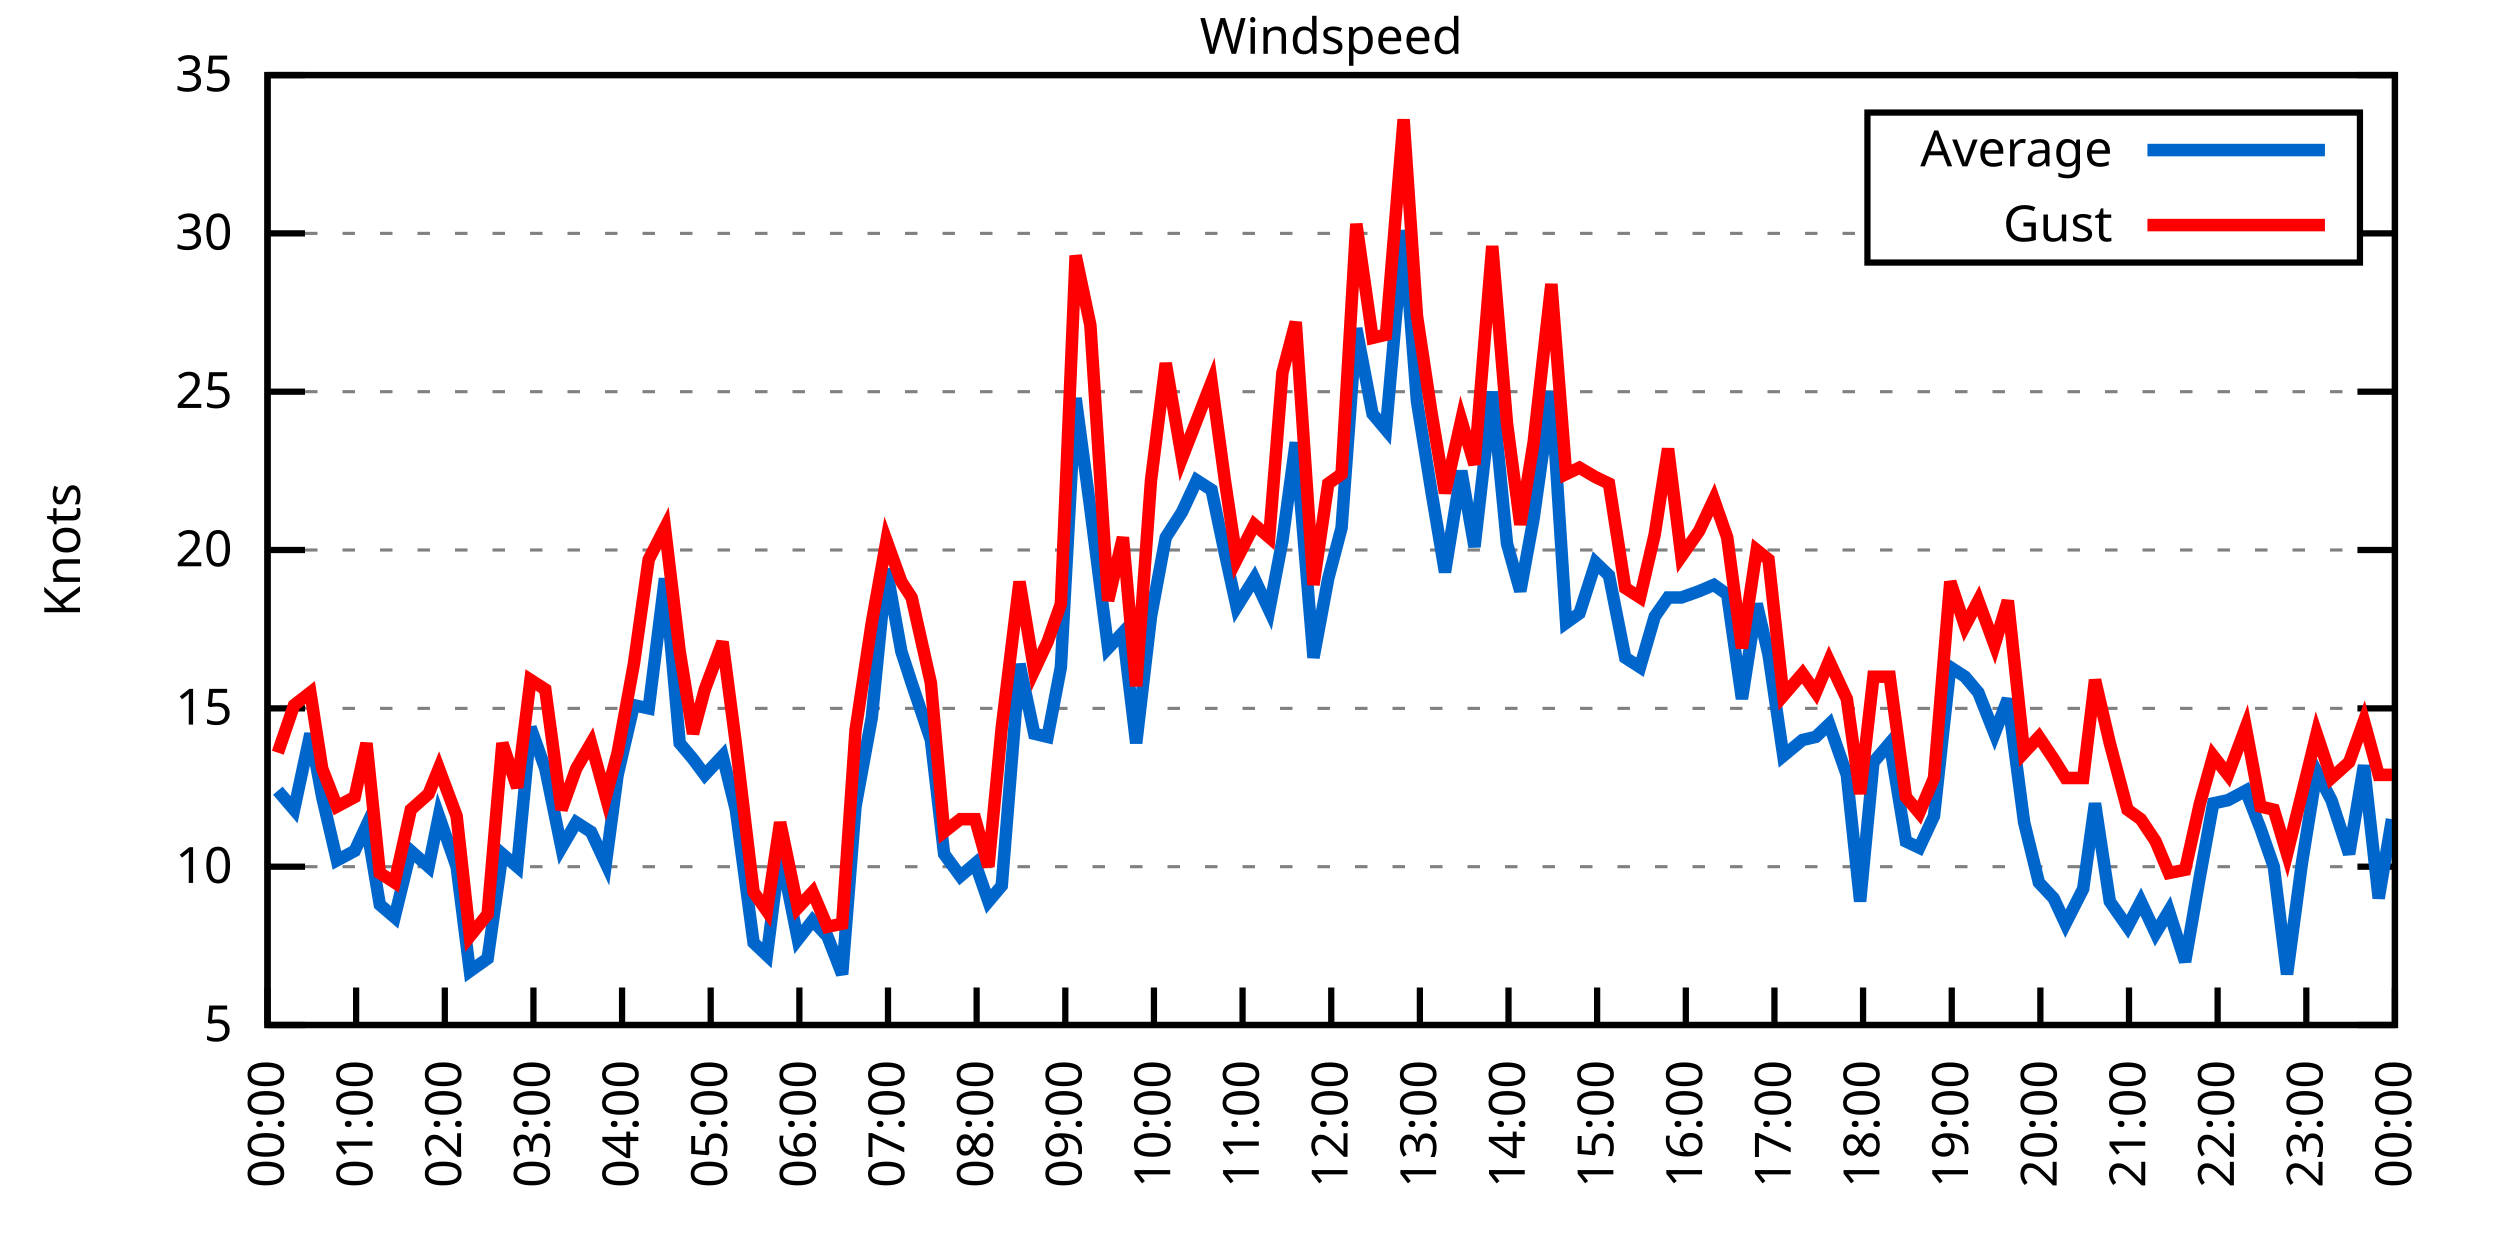
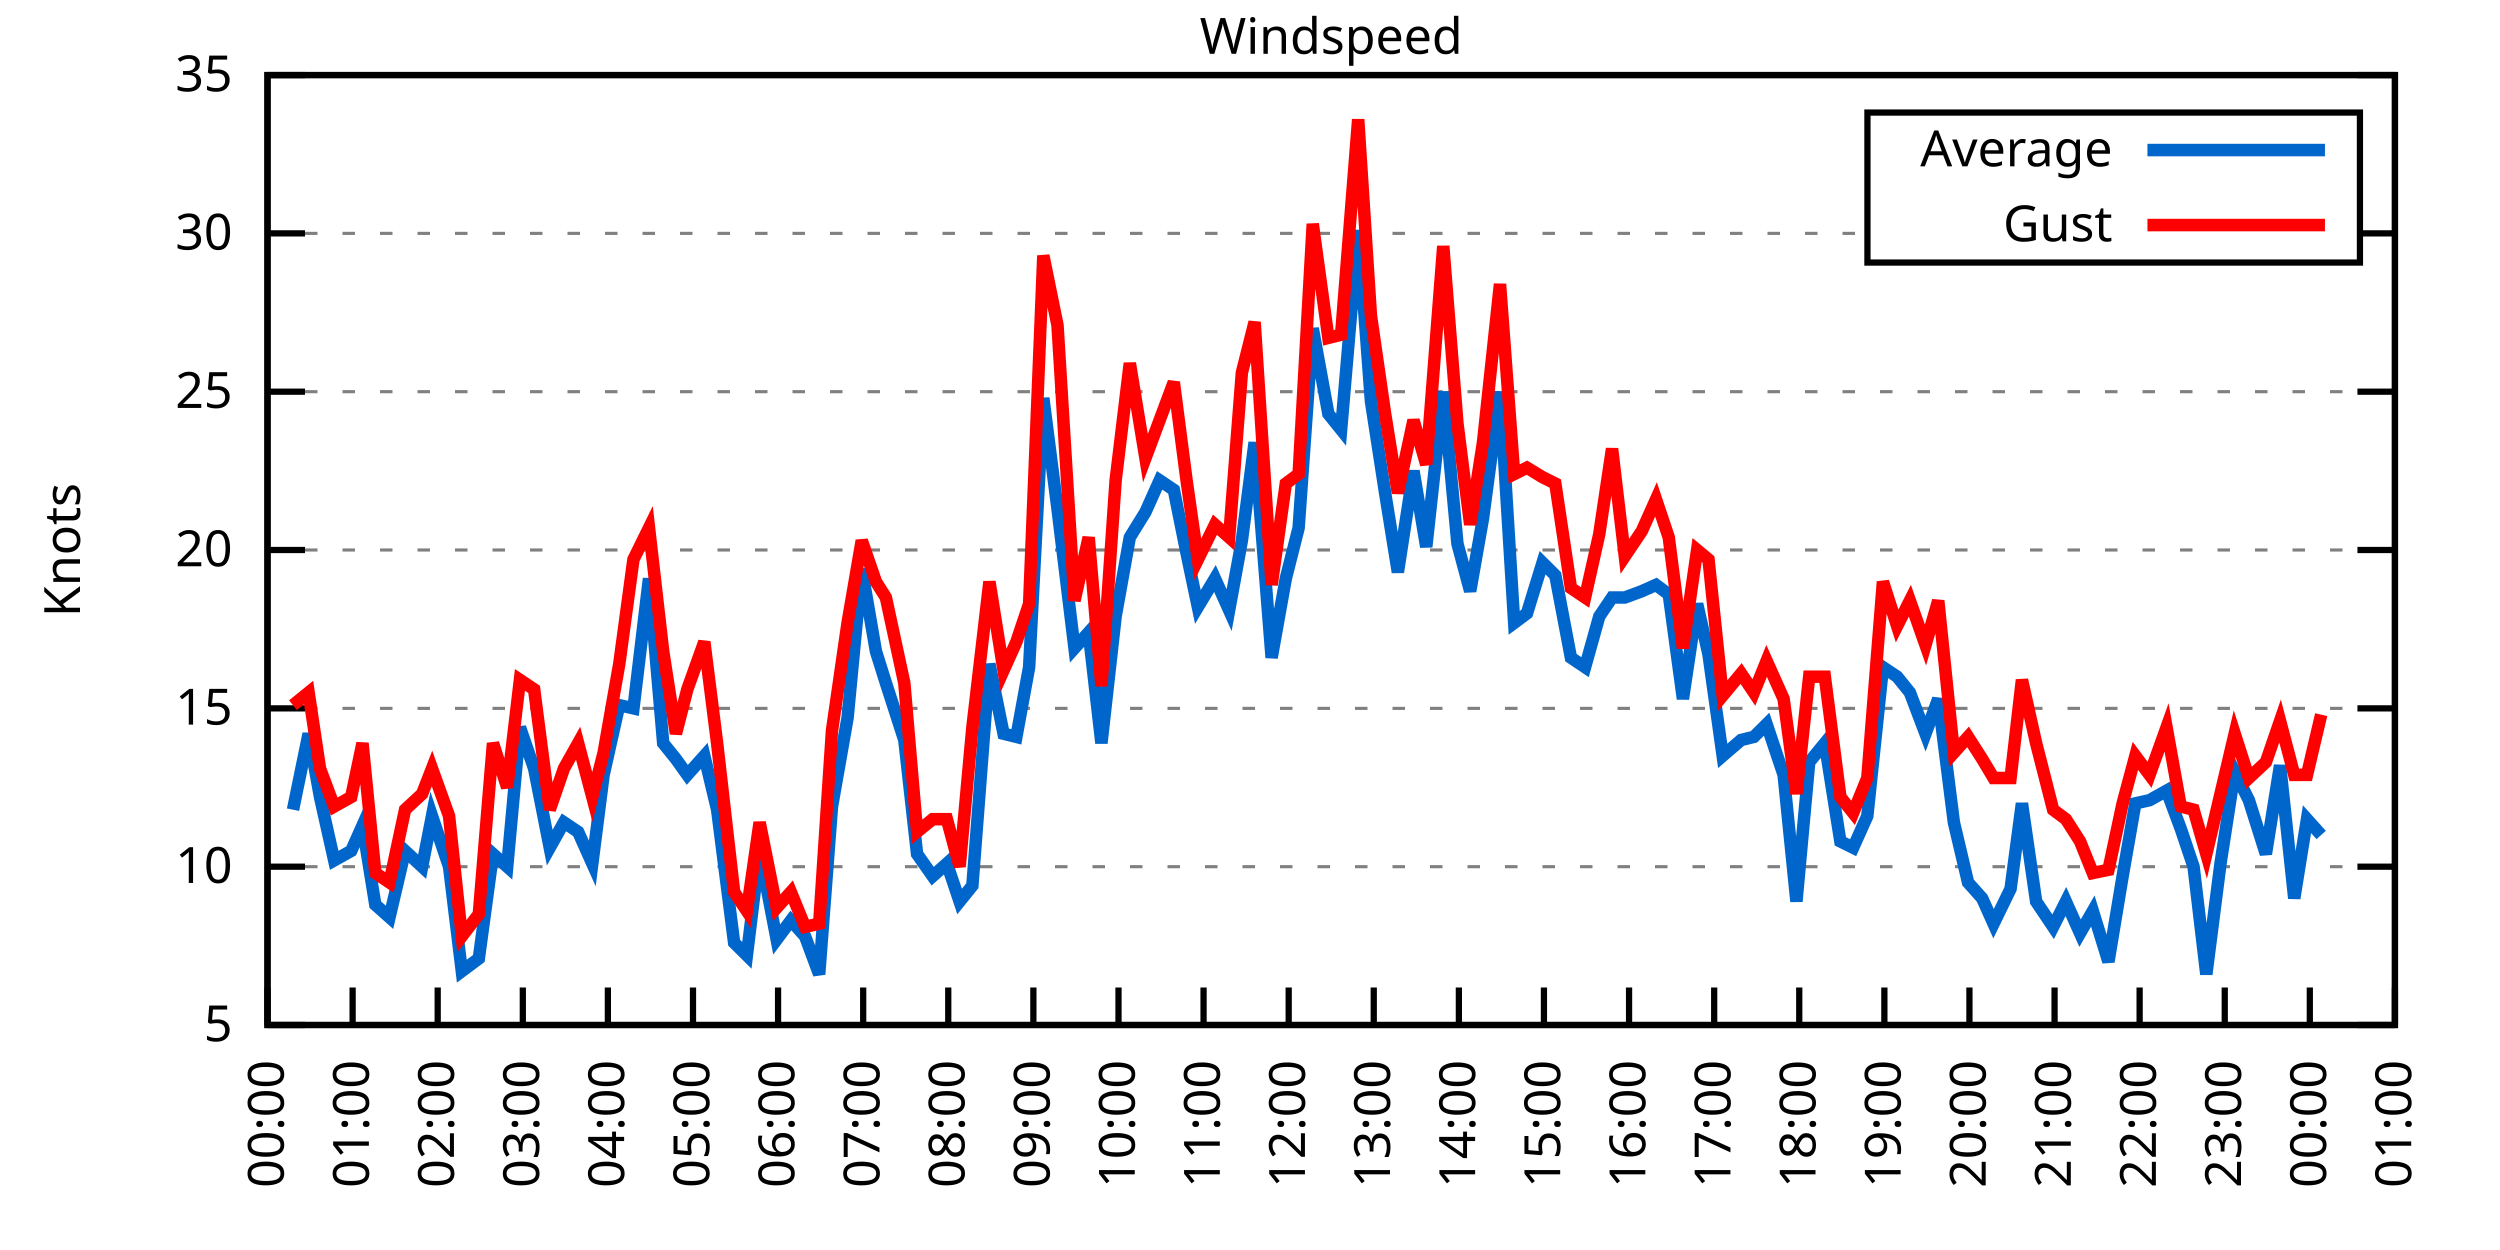
<svg xmlns="http://www.w3.org/2000/svg" xmlns:xlink="http://www.w3.org/1999/xlink" width="400" height="200" viewBox="0 0 400 200">
  <g id="gnuplot_canvas">
    <rect x="0" y="0" width="400" height="200" fill="none" />
    <defs>
      <circle id="gpDot" r="0.5" stroke-width="0.5" stroke="currentColor" />
      <path id="gpPt0" stroke-width="0.333" stroke="currentColor" d="M-1,0 h2 M0,-1 v2" />
      <path id="gpPt1" stroke-width="0.333" stroke="currentColor" d="M-1,-1 L1,1 M1,-1 L-1,1" />
      <path id="gpPt2" stroke-width="0.333" stroke="currentColor" d="M-1,0 L1,0 M0,-1 L0,1 M-1,-1 L1,1 M-1,1 L1,-1" />
      <rect id="gpPt3" stroke-width="0.333" stroke="currentColor" x="-1" y="-1" width="2" height="2" />
      <rect id="gpPt4" stroke-width="0.333" stroke="currentColor" fill="currentColor" x="-1" y="-1" width="2" height="2" />
      <circle id="gpPt5" stroke-width="0.333" stroke="currentColor" cx="0" cy="0" r="1" />
      <use xlink:href="#gpPt5" id="gpPt6" fill="currentColor" stroke="none" />
      <path id="gpPt7" stroke-width="0.333" stroke="currentColor" d="M0,-1.33 L-1.33,0.67 L1.33,0.67 z" />
      <use xlink:href="#gpPt7" id="gpPt8" fill="currentColor" stroke="none" />
      <use xlink:href="#gpPt7" id="gpPt9" stroke="currentColor" transform="rotate(180)" />
      <use xlink:href="#gpPt9" id="gpPt10" fill="currentColor" stroke="none" />
      <use xlink:href="#gpPt3" id="gpPt11" stroke="currentColor" transform="rotate(45)" />
      <use xlink:href="#gpPt11" id="gpPt12" fill="currentColor" stroke="none" />
      <path id="gpPt13" stroke-width="0.333" stroke="currentColor" d="M0,1.330 L1.265,0.411 L0.782,-1.067 L-0.782,-1.076 L-1.265,0.411 z" />
      <use xlink:href="#gpPt13" id="gpPt14" fill="currentColor" stroke="none" />
      <filter id="textbox" filterUnits="objectBoundingBox" x="0" y="0" height="1" width="1">
        <feFlood flood-color="white" flood-opacity="1" result="bgnd" />
        <feComposite in="SourceGraphic" in2="bgnd" operator="atop" />
      </filter>
      <filter id="greybox" filterUnits="objectBoundingBox" x="0" y="0" height="1" width="1">
        <feFlood flood-color="lightgrey" flood-opacity="1" result="grey" />
        <feComposite in="SourceGraphic" in2="grey" operator="atop" />
      </filter>
    </defs>
    <g fill="none" color="white" stroke="currentColor" stroke-width="1.00" stroke-linecap="butt" stroke-linejoin="miter">
</g>
    <g fill="none" color="black" stroke="currentColor" stroke-width="1.00" stroke-linecap="butt" stroke-linejoin="miter">
      <g stroke="none" shape-rendering="crispEdges">
        <polygon fill="rgb(255, 255, 255)" points="42.80,164.00 383.18,164.00 383.18,12.02 42.80,12.02 " />
      </g>
    </g>
    <g fill="none" color="black" stroke="currentColor" stroke-width="1.00" stroke-linecap="butt" stroke-linejoin="miter">
</g>
    <g fill="none" color="black" stroke="black" stroke-width="0.50" stroke-linecap="butt" stroke-linejoin="miter">
</g>
    <g fill="none" color="gray" stroke="currentColor" stroke-width="0.50" stroke-linecap="butt" stroke-linejoin="miter">
      <path stroke="gray" stroke-dasharray="2,4" class="gridline" d="M42.80,164.00 L383.19,164.00  " />
    </g>
    <g fill="none" color="gray" stroke="gray" stroke-width="1.00" stroke-linecap="butt" stroke-linejoin="miter">
</g>
    <g fill="none" color="black" stroke="currentColor" stroke-width="1.00" stroke-linecap="butt" stroke-linejoin="miter">
      <path stroke="black" d="M42.80,164.00 L48.80,164.00 M383.19,164.00 L377.19,164.00  " />
      <g transform="translate(37.20,166.60)" stroke="none" fill="black" font-family="Sans" font-size="8.00" text-anchor="end">
        <text>
          <tspan font-family="Sans"> 5</tspan>
        </text>
      </g>
    </g>
    <g fill="none" color="black" stroke="currentColor" stroke-width="1.00" stroke-linecap="butt" stroke-linejoin="miter">
</g>
    <g fill="none" color="black" stroke="black" stroke-width="0.50" stroke-linecap="butt" stroke-linejoin="miter">
</g>
    <g fill="none" color="gray" stroke="currentColor" stroke-width="0.50" stroke-linecap="butt" stroke-linejoin="miter">
      <path stroke="gray" stroke-dasharray="2,4" class="gridline" d="M42.80,138.67 L383.19,138.67  " />
    </g>
    <g fill="none" color="gray" stroke="gray" stroke-width="1.00" stroke-linecap="butt" stroke-linejoin="miter">
</g>
    <g fill="none" color="black" stroke="currentColor" stroke-width="1.00" stroke-linecap="butt" stroke-linejoin="miter">
      <path stroke="black" d="M42.80,138.67 L48.80,138.67 M383.19,138.67 L377.19,138.67  " />
      <g transform="translate(37.20,141.27)" stroke="none" fill="black" font-family="Sans" font-size="8.00" text-anchor="end">
        <text>
          <tspan font-family="Sans"> 10</tspan>
        </text>
      </g>
    </g>
    <g fill="none" color="black" stroke="currentColor" stroke-width="1.00" stroke-linecap="butt" stroke-linejoin="miter">
</g>
    <g fill="none" color="black" stroke="black" stroke-width="0.50" stroke-linecap="butt" stroke-linejoin="miter">
</g>
    <g fill="none" color="gray" stroke="currentColor" stroke-width="0.50" stroke-linecap="butt" stroke-linejoin="miter">
      <path stroke="gray" stroke-dasharray="2,4" class="gridline" d="M42.80,113.34 L383.19,113.34  " />
    </g>
    <g fill="none" color="gray" stroke="gray" stroke-width="1.00" stroke-linecap="butt" stroke-linejoin="miter">
</g>
    <g fill="none" color="black" stroke="currentColor" stroke-width="1.00" stroke-linecap="butt" stroke-linejoin="miter">
      <path stroke="black" d="M42.80,113.34 L48.80,113.34 M383.19,113.34 L377.19,113.34  " />
      <g transform="translate(37.20,115.94)" stroke="none" fill="black" font-family="Sans" font-size="8.00" text-anchor="end">
        <text>
          <tspan font-family="Sans"> 15</tspan>
        </text>
      </g>
    </g>
    <g fill="none" color="black" stroke="currentColor" stroke-width="1.00" stroke-linecap="butt" stroke-linejoin="miter">
</g>
    <g fill="none" color="black" stroke="black" stroke-width="0.50" stroke-linecap="butt" stroke-linejoin="miter">
</g>
    <g fill="none" color="gray" stroke="currentColor" stroke-width="0.50" stroke-linecap="butt" stroke-linejoin="miter">
      <path stroke="gray" stroke-dasharray="2,4" class="gridline" d="M42.80,88.00 L383.19,88.00  " />
    </g>
    <g fill="none" color="gray" stroke="gray" stroke-width="1.00" stroke-linecap="butt" stroke-linejoin="miter">
</g>
    <g fill="none" color="black" stroke="currentColor" stroke-width="1.00" stroke-linecap="butt" stroke-linejoin="miter">
      <path stroke="black" d="M42.80,88.00 L48.80,88.00 M383.19,88.00 L377.19,88.00  " />
      <g transform="translate(37.20,90.60)" stroke="none" fill="black" font-family="Sans" font-size="8.00" text-anchor="end">
        <text>
          <tspan font-family="Sans"> 20</tspan>
        </text>
      </g>
    </g>
    <g fill="none" color="black" stroke="currentColor" stroke-width="1.00" stroke-linecap="butt" stroke-linejoin="miter">
</g>
    <g fill="none" color="black" stroke="black" stroke-width="0.50" stroke-linecap="butt" stroke-linejoin="miter">
</g>
    <g fill="none" color="gray" stroke="currentColor" stroke-width="0.50" stroke-linecap="butt" stroke-linejoin="miter">
      <path stroke="gray" stroke-dasharray="2,4" class="gridline" d="M42.80,62.67 L383.19,62.67  " />
    </g>
    <g fill="none" color="gray" stroke="gray" stroke-width="1.00" stroke-linecap="butt" stroke-linejoin="miter">
</g>
    <g fill="none" color="black" stroke="currentColor" stroke-width="1.00" stroke-linecap="butt" stroke-linejoin="miter">
      <path stroke="black" d="M42.80,62.67 L48.80,62.67 M383.19,62.67 L377.19,62.67  " />
      <g transform="translate(37.20,65.27)" stroke="none" fill="black" font-family="Sans" font-size="8.00" text-anchor="end">
        <text>
          <tspan font-family="Sans"> 25</tspan>
        </text>
      </g>
    </g>
    <g fill="none" color="black" stroke="currentColor" stroke-width="1.00" stroke-linecap="butt" stroke-linejoin="miter">
</g>
    <g fill="none" color="black" stroke="black" stroke-width="0.50" stroke-linecap="butt" stroke-linejoin="miter">
</g>
    <g fill="none" color="gray" stroke="currentColor" stroke-width="0.50" stroke-linecap="butt" stroke-linejoin="miter">
      <path stroke="gray" stroke-dasharray="2,4" class="gridline" d="M42.80,37.34 L298.79,37.34 M377.59,37.34 L383.19,37.34  " />
    </g>
    <g fill="none" color="gray" stroke="gray" stroke-width="1.00" stroke-linecap="butt" stroke-linejoin="miter">
</g>
    <g fill="none" color="black" stroke="currentColor" stroke-width="1.00" stroke-linecap="butt" stroke-linejoin="miter">
      <path stroke="black" d="M42.80,37.34 L48.80,37.34 M383.19,37.34 L377.19,37.34  " />
      <g transform="translate(37.20,39.94)" stroke="none" fill="black" font-family="Sans" font-size="8.00" text-anchor="end">
        <text>
          <tspan font-family="Sans"> 30</tspan>
        </text>
      </g>
    </g>
    <g fill="none" color="black" stroke="currentColor" stroke-width="1.00" stroke-linecap="butt" stroke-linejoin="miter">
</g>
    <g fill="none" color="black" stroke="black" stroke-width="0.50" stroke-linecap="butt" stroke-linejoin="miter">
</g>
    <g fill="none" color="gray" stroke="currentColor" stroke-width="0.50" stroke-linecap="butt" stroke-linejoin="miter">
      <path stroke="gray" stroke-dasharray="2,4" class="gridline" d="M42.80,12.01 L383.19,12.01  " />
    </g>
    <g fill="none" color="gray" stroke="gray" stroke-width="1.00" stroke-linecap="butt" stroke-linejoin="miter">
</g>
    <g fill="none" color="black" stroke="currentColor" stroke-width="1.00" stroke-linecap="butt" stroke-linejoin="miter">
      <path stroke="black" d="M42.80,12.01 L48.80,12.01 M383.19,12.01 L377.19,12.01  " />
      <g transform="translate(37.20,14.61)" stroke="none" fill="black" font-family="Sans" font-size="8.00" text-anchor="end">
        <text>
          <tspan font-family="Sans"> 35</tspan>
        </text>
      </g>
    </g>
    <g fill="none" color="black" stroke="currentColor" stroke-width="1.00" stroke-linecap="butt" stroke-linejoin="miter">
      <path stroke="black" d="M42.80,164.00 L42.80,158.00  " />
      <g transform="translate(45.40,169.60) rotate(270.00)" stroke="none" fill="black" font-family="Sans" font-size="8.00" text-anchor="end">
        <text>
          <tspan font-family="Sans">00:00</tspan>
        </text>
      </g>
    </g>
    <g fill="none" color="black" stroke="currentColor" stroke-width="1.00" stroke-linecap="butt" stroke-linejoin="miter">
-       <path stroke="black" d="M56.98,164.00 L56.98,158.00  " />
-       <g transform="translate(59.58,169.60) rotate(270.00)" stroke="none" fill="black" font-family="Sans" font-size="8.00" text-anchor="end">
+       <path stroke="black" d="M56.42,164.00 L56.42,158.00  " />
+       <g transform="translate(59.02,169.60) rotate(270.00)" stroke="none" fill="black" font-family="Sans" font-size="8.00" text-anchor="end">
        <text>
          <tspan font-family="Sans">01:00</tspan>
        </text>
      </g>
    </g>
    <g fill="none" color="black" stroke="currentColor" stroke-width="1.00" stroke-linecap="butt" stroke-linejoin="miter">
-       <path stroke="black" d="M71.17,164.00 L71.17,158.00  " />
-       <g transform="translate(73.77,169.60) rotate(270.00)" stroke="none" fill="black" font-family="Sans" font-size="8.00" text-anchor="end">
+       <path stroke="black" d="M70.03,164.00 L70.03,158.00  " />
+       <g transform="translate(72.63,169.60) rotate(270.00)" stroke="none" fill="black" font-family="Sans" font-size="8.00" text-anchor="end">
        <text>
          <tspan font-family="Sans">02:00</tspan>
        </text>
      </g>
    </g>
    <g fill="none" color="black" stroke="currentColor" stroke-width="1.00" stroke-linecap="butt" stroke-linejoin="miter">
-       <path stroke="black" d="M85.35,164.00 L85.35,158.00  " />
-       <g transform="translate(87.95,169.60) rotate(270.00)" stroke="none" fill="black" font-family="Sans" font-size="8.00" text-anchor="end">
+       <path stroke="black" d="M83.65,164.00 L83.65,158.00  " />
+       <g transform="translate(86.25,169.60) rotate(270.00)" stroke="none" fill="black" font-family="Sans" font-size="8.00" text-anchor="end">
        <text>
          <tspan font-family="Sans">03:00</tspan>
        </text>
      </g>
    </g>
    <g fill="none" color="black" stroke="currentColor" stroke-width="1.00" stroke-linecap="butt" stroke-linejoin="miter">
-       <path stroke="black" d="M99.53,164.00 L99.53,158.00  " />
-       <g transform="translate(102.13,169.60) rotate(270.00)" stroke="none" fill="black" font-family="Sans" font-size="8.00" text-anchor="end">
+       <path stroke="black" d="M97.26,164.00 L97.26,158.00  " />
+       <g transform="translate(99.86,169.60) rotate(270.00)" stroke="none" fill="black" font-family="Sans" font-size="8.00" text-anchor="end">
        <text>
          <tspan font-family="Sans">04:00</tspan>
        </text>
      </g>
    </g>
    <g fill="none" color="black" stroke="currentColor" stroke-width="1.00" stroke-linecap="butt" stroke-linejoin="miter">
-       <path stroke="black" d="M113.71,164.00 L113.71,158.00  " />
-       <g transform="translate(116.31,169.60) rotate(270.00)" stroke="none" fill="black" font-family="Sans" font-size="8.00" text-anchor="end">
+       <path stroke="black" d="M110.88,164.00 L110.88,158.00  " />
+       <g transform="translate(113.48,169.60) rotate(270.00)" stroke="none" fill="black" font-family="Sans" font-size="8.00" text-anchor="end">
        <text>
          <tspan font-family="Sans">05:00</tspan>
        </text>
      </g>
    </g>
    <g fill="none" color="black" stroke="currentColor" stroke-width="1.00" stroke-linecap="butt" stroke-linejoin="miter">
-       <path stroke="black" d="M127.90,164.00 L127.90,158.00  " />
-       <g transform="translate(130.50,169.60) rotate(270.00)" stroke="none" fill="black" font-family="Sans" font-size="8.00" text-anchor="end">
+       <path stroke="black" d="M124.49,164.00 L124.49,158.00  " />
+       <g transform="translate(127.09,169.60) rotate(270.00)" stroke="none" fill="black" font-family="Sans" font-size="8.00" text-anchor="end">
        <text>
          <tspan font-family="Sans">06:00</tspan>
        </text>
      </g>
    </g>
    <g fill="none" color="black" stroke="currentColor" stroke-width="1.00" stroke-linecap="butt" stroke-linejoin="miter">
-       <path stroke="black" d="M142.08,164.00 L142.08,158.00  " />
-       <g transform="translate(144.68,169.60) rotate(270.00)" stroke="none" fill="black" font-family="Sans" font-size="8.00" text-anchor="end">
+       <path stroke="black" d="M138.11,164.00 L138.11,158.00  " />
+       <g transform="translate(140.71,169.60) rotate(270.00)" stroke="none" fill="black" font-family="Sans" font-size="8.00" text-anchor="end">
        <text>
          <tspan font-family="Sans">07:00</tspan>
        </text>
      </g>
    </g>
    <g fill="none" color="black" stroke="currentColor" stroke-width="1.00" stroke-linecap="butt" stroke-linejoin="miter">
-       <path stroke="black" d="M156.26,164.00 L156.26,158.00  " />
-       <g transform="translate(158.86,169.60) rotate(270.00)" stroke="none" fill="black" font-family="Sans" font-size="8.00" text-anchor="end">
+       <path stroke="black" d="M151.72,164.00 L151.72,158.00  " />
+       <g transform="translate(154.32,169.60) rotate(270.00)" stroke="none" fill="black" font-family="Sans" font-size="8.00" text-anchor="end">
        <text>
          <tspan font-family="Sans">08:00</tspan>
        </text>
      </g>
    </g>
    <g fill="none" color="black" stroke="currentColor" stroke-width="1.00" stroke-linecap="butt" stroke-linejoin="miter">
-       <path stroke="black" d="M170.45,164.00 L170.45,158.00  " />
-       <g transform="translate(173.05,169.60) rotate(270.00)" stroke="none" fill="black" font-family="Sans" font-size="8.00" text-anchor="end">
+       <path stroke="black" d="M165.34,164.00 L165.34,158.00  " />
+       <g transform="translate(167.94,169.60) rotate(270.00)" stroke="none" fill="black" font-family="Sans" font-size="8.00" text-anchor="end">
        <text>
          <tspan font-family="Sans">09:00</tspan>
        </text>
      </g>
    </g>
    <g fill="none" color="black" stroke="currentColor" stroke-width="1.00" stroke-linecap="butt" stroke-linejoin="miter">
-       <path stroke="black" d="M184.63,164.00 L184.63,158.00  " />
-       <g transform="translate(187.23,169.60) rotate(270.00)" stroke="none" fill="black" font-family="Sans" font-size="8.00" text-anchor="end">
+       <path stroke="black" d="M178.96,164.00 L178.96,158.00  " />
+       <g transform="translate(181.56,169.60) rotate(270.00)" stroke="none" fill="black" font-family="Sans" font-size="8.00" text-anchor="end">
        <text>
          <tspan font-family="Sans">10:00</tspan>
        </text>
      </g>
    </g>
    <g fill="none" color="black" stroke="currentColor" stroke-width="1.00" stroke-linecap="butt" stroke-linejoin="miter">
-       <path stroke="black" d="M198.81,164.00 L198.81,158.00  " />
-       <g transform="translate(201.41,169.60) rotate(270.00)" stroke="none" fill="black" font-family="Sans" font-size="8.00" text-anchor="end">
+       <path stroke="black" d="M192.57,164.00 L192.57,158.00  " />
+       <g transform="translate(195.17,169.60) rotate(270.00)" stroke="none" fill="black" font-family="Sans" font-size="8.00" text-anchor="end">
        <text>
          <tspan font-family="Sans">11:00</tspan>
        </text>
      </g>
    </g>
    <g fill="none" color="black" stroke="currentColor" stroke-width="1.00" stroke-linecap="butt" stroke-linejoin="miter">
-       <path stroke="black" d="M213.00,164.00 L213.00,158.00  " />
-       <g transform="translate(215.60,169.60) rotate(270.00)" stroke="none" fill="black" font-family="Sans" font-size="8.00" text-anchor="end">
+       <path stroke="black" d="M206.19,164.00 L206.19,158.00  " />
+       <g transform="translate(208.79,169.60) rotate(270.00)" stroke="none" fill="black" font-family="Sans" font-size="8.00" text-anchor="end">
        <text>
          <tspan font-family="Sans">12:00</tspan>
        </text>
      </g>
    </g>
    <g fill="none" color="black" stroke="currentColor" stroke-width="1.00" stroke-linecap="butt" stroke-linejoin="miter">
-       <path stroke="black" d="M227.18,164.00 L227.18,158.00  " />
-       <g transform="translate(229.78,169.60) rotate(270.00)" stroke="none" fill="black" font-family="Sans" font-size="8.00" text-anchor="end">
+       <path stroke="black" d="M219.80,164.00 L219.80,158.00  " />
+       <g transform="translate(222.40,169.60) rotate(270.00)" stroke="none" fill="black" font-family="Sans" font-size="8.00" text-anchor="end">
        <text>
          <tspan font-family="Sans">13:00</tspan>
        </text>
      </g>
    </g>
    <g fill="none" color="black" stroke="currentColor" stroke-width="1.00" stroke-linecap="butt" stroke-linejoin="miter">
-       <path stroke="black" d="M241.36,164.00 L241.36,158.00  " />
-       <g transform="translate(243.96,169.60) rotate(270.00)" stroke="none" fill="black" font-family="Sans" font-size="8.00" text-anchor="end">
+       <path stroke="black" d="M233.42,164.00 L233.42,158.00  " />
+       <g transform="translate(236.02,169.60) rotate(270.00)" stroke="none" fill="black" font-family="Sans" font-size="8.00" text-anchor="end">
        <text>
          <tspan font-family="Sans">14:00</tspan>
        </text>
      </g>
    </g>
    <g fill="none" color="black" stroke="currentColor" stroke-width="1.00" stroke-linecap="butt" stroke-linejoin="miter">
-       <path stroke="black" d="M255.54,164.00 L255.54,158.00  " />
-       <g transform="translate(258.14,169.60) rotate(270.00)" stroke="none" fill="black" font-family="Sans" font-size="8.00" text-anchor="end">
+       <path stroke="black" d="M247.03,164.00 L247.03,158.00  " />
+       <g transform="translate(249.63,169.60) rotate(270.00)" stroke="none" fill="black" font-family="Sans" font-size="8.00" text-anchor="end">
        <text>
          <tspan font-family="Sans">15:00</tspan>
        </text>
      </g>
    </g>
    <g fill="none" color="black" stroke="currentColor" stroke-width="1.00" stroke-linecap="butt" stroke-linejoin="miter">
-       <path stroke="black" d="M269.73,164.00 L269.73,158.00  " />
-       <g transform="translate(272.33,169.60) rotate(270.00)" stroke="none" fill="black" font-family="Sans" font-size="8.00" text-anchor="end">
+       <path stroke="black" d="M260.65,164.00 L260.65,158.00  " />
+       <g transform="translate(263.25,169.60) rotate(270.00)" stroke="none" fill="black" font-family="Sans" font-size="8.00" text-anchor="end">
        <text>
          <tspan font-family="Sans">16:00</tspan>
        </text>
      </g>
    </g>
    <g fill="none" color="black" stroke="currentColor" stroke-width="1.00" stroke-linecap="butt" stroke-linejoin="miter">
-       <path stroke="black" d="M283.91,164.00 L283.91,158.00  " />
-       <g transform="translate(286.51,169.60) rotate(270.00)" stroke="none" fill="black" font-family="Sans" font-size="8.00" text-anchor="end">
+       <path stroke="black" d="M274.27,164.00 L274.27,158.00  " />
+       <g transform="translate(276.87,169.60) rotate(270.00)" stroke="none" fill="black" font-family="Sans" font-size="8.00" text-anchor="end">
        <text>
          <tspan font-family="Sans">17:00</tspan>
        </text>
      </g>
    </g>
    <g fill="none" color="black" stroke="currentColor" stroke-width="1.00" stroke-linecap="butt" stroke-linejoin="miter">
-       <path stroke="black" d="M298.09,164.00 L298.09,158.00  " />
-       <g transform="translate(300.69,169.60) rotate(270.00)" stroke="none" fill="black" font-family="Sans" font-size="8.00" text-anchor="end">
+       <path stroke="black" d="M287.88,164.00 L287.88,158.00  " />
+       <g transform="translate(290.48,169.60) rotate(270.00)" stroke="none" fill="black" font-family="Sans" font-size="8.00" text-anchor="end">
        <text>
          <tspan font-family="Sans">18:00</tspan>
        </text>
      </g>
    </g>
    <g fill="none" color="black" stroke="currentColor" stroke-width="1.00" stroke-linecap="butt" stroke-linejoin="miter">
-       <path stroke="black" d="M312.28,164.00 L312.28,158.00  " />
-       <g transform="translate(314.88,169.60) rotate(270.00)" stroke="none" fill="black" font-family="Sans" font-size="8.00" text-anchor="end">
+       <path stroke="black" d="M301.50,164.00 L301.50,158.00  " />
+       <g transform="translate(304.10,169.60) rotate(270.00)" stroke="none" fill="black" font-family="Sans" font-size="8.00" text-anchor="end">
        <text>
          <tspan font-family="Sans">19:00</tspan>
        </text>
      </g>
    </g>
    <g fill="none" color="black" stroke="currentColor" stroke-width="1.00" stroke-linecap="butt" stroke-linejoin="miter">
-       <path stroke="black" d="M326.46,164.00 L326.46,158.00  " />
-       <g transform="translate(329.06,169.60) rotate(270.00)" stroke="none" fill="black" font-family="Sans" font-size="8.00" text-anchor="end">
+       <path stroke="black" d="M315.11,164.00 L315.11,158.00  " />
+       <g transform="translate(317.71,169.60) rotate(270.00)" stroke="none" fill="black" font-family="Sans" font-size="8.00" text-anchor="end">
        <text>
          <tspan font-family="Sans">20:00</tspan>
        </text>
      </g>
    </g>
    <g fill="none" color="black" stroke="currentColor" stroke-width="1.00" stroke-linecap="butt" stroke-linejoin="miter">
-       <path stroke="black" d="M340.64,164.00 L340.64,158.00  " />
-       <g transform="translate(343.24,169.60) rotate(270.00)" stroke="none" fill="black" font-family="Sans" font-size="8.00" text-anchor="end">
+       <path stroke="black" d="M328.73,164.00 L328.73,158.00  " />
+       <g transform="translate(331.33,169.60) rotate(270.00)" stroke="none" fill="black" font-family="Sans" font-size="8.00" text-anchor="end">
        <text>
          <tspan font-family="Sans">21:00</tspan>
        </text>
      </g>
    </g>
    <g fill="none" color="black" stroke="currentColor" stroke-width="1.00" stroke-linecap="butt" stroke-linejoin="miter">
-       <path stroke="black" d="M354.82,164.00 L354.82,158.00  " />
-       <g transform="translate(357.42,169.60) rotate(270.00)" stroke="none" fill="black" font-family="Sans" font-size="8.00" text-anchor="end">
+       <path stroke="black" d="M342.34,164.00 L342.34,158.00  " />
+       <g transform="translate(344.94,169.60) rotate(270.00)" stroke="none" fill="black" font-family="Sans" font-size="8.00" text-anchor="end">
        <text>
          <tspan font-family="Sans">22:00</tspan>
        </text>
      </g>
    </g>
    <g fill="none" color="black" stroke="currentColor" stroke-width="1.00" stroke-linecap="butt" stroke-linejoin="miter">
-       <path stroke="black" d="M369.01,164.00 L369.01,158.00  " />
-       <g transform="translate(371.61,169.60) rotate(270.00)" stroke="none" fill="black" font-family="Sans" font-size="8.00" text-anchor="end">
+       <path stroke="black" d="M355.96,164.00 L355.96,158.00  " />
+       <g transform="translate(358.56,169.60) rotate(270.00)" stroke="none" fill="black" font-family="Sans" font-size="8.00" text-anchor="end">
        <text>
          <tspan font-family="Sans">23:00</tspan>
+         </text>
+       </g>
+     </g>
+     <g fill="none" color="black" stroke="currentColor" stroke-width="1.00" stroke-linecap="butt" stroke-linejoin="miter">
+       <path stroke="black" d="M369.57,164.00 L369.57,158.00  " />
+       <g transform="translate(372.17,169.60) rotate(270.00)" stroke="none" fill="black" font-family="Sans" font-size="8.00" text-anchor="end">
+         <text>
+           <tspan font-family="Sans">00:00</tspan>
        </text>
      </g>
    </g>
    <g fill="none" color="black" stroke="currentColor" stroke-width="1.00" stroke-linecap="butt" stroke-linejoin="miter">
      <path stroke="black" d="M383.19,164.00 L383.19,158.00  " />
      <g transform="translate(385.79,169.60) rotate(270.00)" stroke="none" fill="black" font-family="Sans" font-size="8.00" text-anchor="end">
        <text>
-           <tspan font-family="Sans">00:00</tspan>
+           <tspan font-family="Sans">01:00</tspan>
        </text>
      </g>
    </g>
    <g fill="none" color="black" stroke="currentColor" stroke-width="1.00" stroke-linecap="butt" stroke-linejoin="miter">
</g>
    <g fill="none" color="black" stroke="currentColor" stroke-width="1.00" stroke-linecap="butt" stroke-linejoin="miter">
      <path stroke="black" d="M42.80,12.01 L42.80,164.00 L383.19,164.00 L383.19,12.01 L42.80,12.01 Z  " />
    </g>
    <g fill="none" color="black" stroke="currentColor" stroke-width="1.00" stroke-linecap="butt" stroke-linejoin="miter">
</g>
    <g fill="none" color="black" stroke="currentColor" stroke-width="1.00" stroke-linecap="butt" stroke-linejoin="miter">
      <path stroke="black" d="M298.79,42.01 L298.79,18.01 L377.59,18.01 L377.59,42.01 L298.79,42.01 Z  " />
    </g>
    <g id="Windspeed_plot_1">
      <g fill="none" color="white" stroke="black" stroke-width="2.00" stroke-linecap="butt" stroke-linejoin="miter">
</g>
      <g fill="none" color="black" stroke="currentColor" stroke-width="2.00" stroke-linecap="butt" stroke-linejoin="miter">
        <g transform="translate(337.99,26.61)" stroke="none" fill="black" font-family="Sans" font-size="8.00" text-anchor="end">
          <text>
            <tspan font-family="Sans">Average</tspan>
          </text>
        </g>
      </g>
      <g fill="none" color="black" stroke="currentColor" stroke-width="2.00" stroke-linecap="butt" stroke-linejoin="miter">
-         <path stroke="rgb(  0, 102, 204)" d="M343.59,24.01 L371.99,24.01 M44.45,126.51 L47.05,129.55 L49.66,117.39 L51.55,127.52 L53.91,137.66 L56.75,136.14   L58.64,132.08 L60.77,144.75 L63.13,146.77 L65.73,136.14 L68.57,138.67 L70.22,130.56 L73.06,138.67 L75.18,155.39   L78.02,153.36 L80.38,136.64 L82.75,138.67 L84.88,116.38 L87.24,122.96 L89.84,135.63 L92.20,131.58 L94.57,133.10   L96.93,138.16 L98.82,123.98 L101.42,112.83 L103.79,113.34 L106.39,92.56 L108.75,118.91 L110.88,121.44 L112.77,123.98   L115.61,120.94 L117.73,129.55 L120.57,150.83 L122.70,152.85 L124.82,136.14 L127.66,150.32 L130.02,147.28 L132.39,149.81   L134.75,155.89 L136.88,129.04 L139.48,114.86 L141.84,91.04 L144.21,104.22 L145.86,109.28 L148.94,118.40 L151.06,136.64   L153.66,140.19 L156.03,138.16 L158.15,144.24 L160.28,141.71 L163.12,106.24 L165.48,117.39 L167.61,117.90 L169.74,106.75   L172.10,63.69 L174.46,81.42 L177.30,103.71 L179.67,101.18 L181.79,118.91 L184.16,98.64 L186.52,85.98 L189.12,81.93   L191.48,76.86 L193.85,78.38 L195.98,88.51 L197.87,97.12 L200.70,92.56 L203.07,97.63 L205.19,86.49 L207.32,70.78   L210.16,105.23 L212.52,92.56 L214.65,84.46 L217.01,52.54 L219.61,66.22 L221.74,68.75 L224.58,36.84 L226.71,64.19   L229.07,78.89 L231.20,91.55 L233.80,75.34 L235.92,87.50 L238.76,62.67 L241.12,86.99 L243.25,94.59 L245.38,82.94   L248.22,62.67 L250.58,99.66 L252.71,98.14 L255.31,90.03 L257.43,92.06 L260.04,105.23 L262.40,106.75 L264.76,98.64   L266.89,95.60 L269.02,95.60 L271.85,94.59 L274.22,93.58 L276.35,95.10 L278.71,111.82 L281.07,96.62 L282.96,104.72   L285.33,120.94 L288.40,118.40 L290.53,117.90 L292.66,115.87 L295.49,123.98 L297.62,144.24 L299.75,121.95 L302.35,118.91   L304.95,134.62 L307.08,135.63 L309.44,130.56 L312.04,106.75 L314.40,108.27 L316.53,110.80 L319.13,117.39 L321.26,111.82   L323.86,131.58 L326.22,141.20 L328.59,143.73 L330.48,147.79 L333.31,142.21 L335.20,128.54 L337.57,144.24 L340.40,148.29   L342.53,144.24 L344.90,149.31 L347.02,145.76 L349.62,153.87 L351.99,140.19 L354.12,128.54 L356.48,128.03 L359.32,126.51   L361.68,132.59 L363.81,138.67 L365.93,155.89 L368.30,138.16 L370.66,123.47 L373.03,128.03 L375.86,136.64 L378.23,122.46   L380.59,143.73 L382.72,131.07  " />
+         <path stroke="rgb(  0, 102, 204)" d="M343.59,24.01 L371.99,24.01 M46.88,129.55 L49.38,117.39 L51.20,127.52 L53.47,137.66 L56.19,136.14 L58.00,132.08   L60.05,144.75 L62.32,146.77 L64.81,136.14 L67.54,138.67 L69.12,130.56 L71.85,138.67 L73.89,155.39 L76.61,153.36   L78.88,136.64 L81.15,138.67 L83.19,116.38 L85.46,122.96 L87.96,135.63 L90.23,131.58 L92.50,133.10 L94.77,138.16   L96.58,123.98 L99.08,112.83 L101.35,113.34 L103.84,92.56 L106.11,118.91 L108.15,121.44 L109.97,123.98 L112.69,120.94   L114.74,129.55 L117.46,150.83 L119.50,152.85 L121.54,136.14 L124.27,150.32 L126.54,147.28 L128.81,149.81 L131.07,155.89   L133.12,129.04 L135.61,114.86 L137.88,91.04 L140.15,104.22 L141.74,109.28 L144.69,118.40 L146.73,136.64 L149.23,140.19   L151.50,138.16 L153.54,144.24 L155.58,141.71 L158.31,106.24 L160.57,117.39 L162.62,117.90 L164.66,106.75 L166.93,63.69   L169.20,81.42 L171.92,103.71 L174.19,101.18 L176.23,118.91 L178.50,98.64 L180.77,85.98 L183.27,81.93 L185.54,76.86   L187.81,78.38 L189.85,88.51 L191.66,97.12 L194.39,92.56 L196.66,97.63 L198.70,86.49 L200.74,70.78 L203.46,105.23   L205.73,92.56 L207.78,84.46 L210.04,52.54 L212.54,66.22 L214.58,68.75 L217.31,36.84 L219.35,64.19 L221.62,78.89   L223.66,91.55 L226.16,75.34 L228.20,87.50 L230.92,62.67 L233.19,86.99 L235.23,94.59 L237.28,82.94 L240.00,62.67   L242.27,99.66 L244.31,98.14 L246.81,90.03 L248.85,92.06 L251.35,105.23 L253.61,106.75 L255.88,98.64 L257.93,95.60   L259.97,95.60 L262.69,94.59 L264.96,93.58 L267.00,95.10 L269.27,111.82 L271.54,96.62 L273.36,104.72 L275.63,120.94   L278.58,118.40 L280.62,117.90 L282.66,115.87 L285.38,123.98 L287.43,144.24 L289.47,121.95 L291.97,118.91 L294.46,134.62   L296.50,135.63 L298.77,130.56 L301.27,106.75 L303.54,108.27 L305.58,110.80 L308.08,117.39 L310.12,111.82 L312.62,131.58   L314.89,141.20 L317.15,143.73 L318.97,147.79 L321.69,142.21 L323.51,128.54 L325.78,144.24 L328.50,148.29 L330.54,144.24   L332.81,149.31 L334.85,145.76 L337.35,153.87 L339.62,140.19 L341.66,128.54 L343.93,128.03 L346.65,126.51 L348.92,132.59   L350.97,138.67 L353.01,155.89 L355.28,138.16 L357.55,123.47 L359.82,128.03 L362.54,136.64 L364.81,122.46 L367.08,143.73   L369.12,131.07 L371.39,133.60  " />
      </g>
    </g>
    <g id="Windspeed_plot_2">
      <g fill="none" color="black" stroke="currentColor" stroke-width="2.00" stroke-linecap="butt" stroke-linejoin="miter">
        <g transform="translate(337.99,38.61)" stroke="none" fill="black" font-family="Sans" font-size="8.00" text-anchor="end">
          <text>
            <tspan font-family="Sans">Gust</tspan>
          </text>
        </g>
      </g>
      <g fill="none" color="black" stroke="currentColor" stroke-width="2.00" stroke-linecap="butt" stroke-linejoin="miter">
-         <path stroke="rgb(255,   0,   0)" d="M343.59,36.01 L371.99,36.01 M44.45,120.43 L47.05,112.83 L49.66,110.80 L51.55,122.96 L53.91,129.04 L56.75,127.52   L58.64,118.91 L60.77,139.68 L63.13,141.20 L65.73,129.55 L68.57,127.02 L70.22,122.96 L73.06,130.56 L75.18,149.81   L78.02,146.27 L80.38,118.91 L82.75,126.00 L84.88,108.78 L87.24,110.30 L89.84,129.55 L92.20,122.96 L94.57,118.91   L96.93,127.52 L98.82,120.43 L101.42,106.24 L103.79,89.52 L106.39,84.46 L108.75,104.22 L110.88,117.39 L112.77,110.30   L115.61,102.70 L117.73,118.91 L120.57,142.72 L122.70,145.76 L124.82,131.58 L127.66,145.25 L130.02,142.72 L132.39,148.29   L134.75,147.79 L136.88,116.88 L139.48,99.66 L141.84,86.49 L144.21,93.07 L145.86,95.60 L148.94,109.28 L151.06,133.10   L153.66,131.07 L156.03,131.07 L158.15,138.67 L160.28,116.38 L163.12,93.07 L165.48,107.26 L167.61,102.70 L169.74,96.62   L172.10,40.89 L174.46,52.03 L177.30,96.11 L179.67,85.98 L181.79,109.79 L184.16,76.86 L186.52,58.11 L189.12,73.31   L191.48,67.23 L193.85,61.15 L195.98,76.86 L197.87,89.52 L200.70,83.95 L203.07,85.98 L205.19,59.63 L207.32,51.53   L210.16,93.58 L212.52,77.37 L214.65,75.85 L217.01,35.82 L219.61,54.06 L221.74,53.55 L224.58,19.10 L226.71,50.51   L229.07,66.22 L231.20,78.89 L233.80,67.23 L235.92,74.33 L238.76,39.37 L241.12,67.74 L243.25,83.95 L245.38,70.78   L248.22,45.45 L250.58,75.85 L252.71,74.83 L255.31,76.35 L257.43,77.37 L260.04,94.08 L262.40,95.60 L264.76,85.47   L266.89,71.79 L269.02,89.02 L271.85,84.97 L274.22,79.90 L276.35,85.98 L278.71,103.71 L281.07,88.00 L282.96,89.52   L285.33,111.31 L288.40,107.76 L290.53,110.80 L292.66,105.74 L295.49,111.82 L297.62,127.02 L299.75,108.27 L302.35,108.27   L304.95,127.52 L307.08,130.06 L309.44,124.48 L312.04,93.07 L314.40,100.16 L316.53,96.11 L319.13,103.20 L321.26,96.11   L323.86,120.43 L326.22,117.90 L328.59,121.44 L330.48,124.48 L333.31,124.48 L335.20,108.78 L337.57,118.91 L340.40,129.55   L342.53,131.07 L344.90,134.62 L347.02,139.68 L349.62,139.17 L351.99,128.54 L354.12,120.94 L356.48,123.98 L359.32,116.38   L361.68,129.04 L363.81,129.55 L365.93,136.64 L368.30,127.02 L370.66,117.39 L373.03,124.48 L375.86,121.95 L378.23,115.36   L380.59,123.98 L382.72,123.98  " />
+         <path stroke="rgb(255,   0,   0)" d="M343.59,36.01 L371.99,36.01 M46.88,112.83 L49.38,110.80 L51.20,122.96 L53.47,129.04 L56.19,127.52 L58.00,118.91   L60.05,139.68 L62.32,141.20 L64.81,129.55 L67.54,127.02 L69.12,122.96 L71.85,130.56 L73.89,149.81 L76.61,146.27   L78.88,118.91 L81.15,126.00 L83.19,108.78 L85.46,110.30 L87.96,129.55 L90.23,122.96 L92.50,118.91 L94.77,127.52   L96.58,120.43 L99.08,106.24 L101.35,89.52 L103.84,84.46 L106.11,104.22 L108.15,117.39 L109.97,110.30 L112.69,102.70   L114.74,118.91 L117.46,142.72 L119.50,145.76 L121.54,131.58 L124.27,145.25 L126.54,142.72 L128.81,148.29 L131.07,147.79   L133.12,116.88 L135.61,99.66 L137.88,86.49 L140.15,93.07 L141.74,95.60 L144.69,109.28 L146.73,133.10 L149.23,131.07   L151.50,131.07 L153.54,138.67 L155.58,116.38 L158.31,93.07 L160.57,107.26 L162.62,102.70 L164.66,96.62 L166.93,40.89   L169.20,52.03 L171.92,96.11 L174.19,85.98 L176.23,109.79 L178.50,76.86 L180.77,58.11 L183.27,73.31 L185.54,67.23   L187.81,61.15 L189.85,76.86 L191.66,89.52 L194.39,83.95 L196.66,85.98 L198.70,59.63 L200.74,51.53 L203.46,93.58   L205.73,77.37 L207.78,75.85 L210.04,35.82 L212.54,54.06 L214.58,53.55 L217.31,19.10 L219.35,50.51 L221.62,66.22   L223.66,78.89 L226.16,67.23 L228.20,74.33 L230.92,39.37 L233.19,67.74 L235.23,83.95 L237.28,70.78 L240.00,45.45   L242.27,75.85 L244.31,74.83 L246.81,76.35 L248.85,77.37 L251.35,94.08 L253.61,95.60 L255.88,85.47 L257.93,71.79   L259.97,89.02 L262.69,84.97 L264.96,79.90 L267.00,85.98 L269.27,103.71 L271.54,88.00 L273.36,89.52 L275.63,111.31   L278.58,107.76 L280.62,110.80 L282.66,105.74 L285.38,111.82 L287.43,127.02 L289.47,108.27 L291.97,108.27 L294.46,127.52   L296.50,130.06 L298.77,124.48 L301.27,93.07 L303.54,100.16 L305.58,96.11 L308.08,103.20 L310.12,96.11 L312.62,120.43   L314.89,117.90 L317.15,121.44 L318.97,124.48 L321.69,124.48 L323.51,108.78 L325.78,118.91 L328.50,129.55 L330.54,131.07   L332.81,134.62 L334.85,139.68 L337.35,139.17 L339.62,128.54 L341.66,120.94 L343.93,123.98 L346.65,116.38 L348.92,129.04   L350.97,129.55 L353.01,136.64 L355.28,127.02 L357.55,117.39 L359.82,124.48 L362.54,121.95 L364.81,115.36 L367.08,123.98   L369.12,123.98 L371.39,114.35  " />
      </g>
    </g>
    <g fill="none" color="black" stroke="currentColor" stroke-width="2.00" stroke-linecap="butt" stroke-linejoin="miter">
</g>
    <g fill="none" color="black" stroke="black" stroke-width="1.00" stroke-linecap="butt" stroke-linejoin="miter">
</g>
    <g fill="none" color="black" stroke="currentColor" stroke-width="1.00" stroke-linecap="butt" stroke-linejoin="miter">
      <path stroke="black" d="M42.80,12.01 L42.80,164.00 L383.19,164.00 L383.19,12.01 L42.80,12.01 Z  " />
      <g transform="translate(12.80,88.01) rotate(270.00)" stroke="none" fill="black" font-family="Sans" font-size="8.00" text-anchor="middle">
        <text>
          <tspan font-family="Sans">Knots</tspan>
        </text>
      </g>
    </g>
    <g fill="none" color="black" stroke="currentColor" stroke-width="1.00" stroke-linecap="butt" stroke-linejoin="miter">
</g>
    <g fill="none" color="black" stroke="currentColor" stroke-width="1.00" stroke-linecap="butt" stroke-linejoin="miter">
      <g transform="translate(212.99,8.61)" stroke="none" fill="black" font-family="Sans" font-size="8.00" text-anchor="middle">
        <text>
          <tspan font-family="Sans">Windspeed</tspan>
        </text>
      </g>
    </g>
    <g fill="none" color="black" stroke="currentColor" stroke-width="1.00" stroke-linecap="butt" stroke-linejoin="miter">
</g>
  </g>
</svg>
